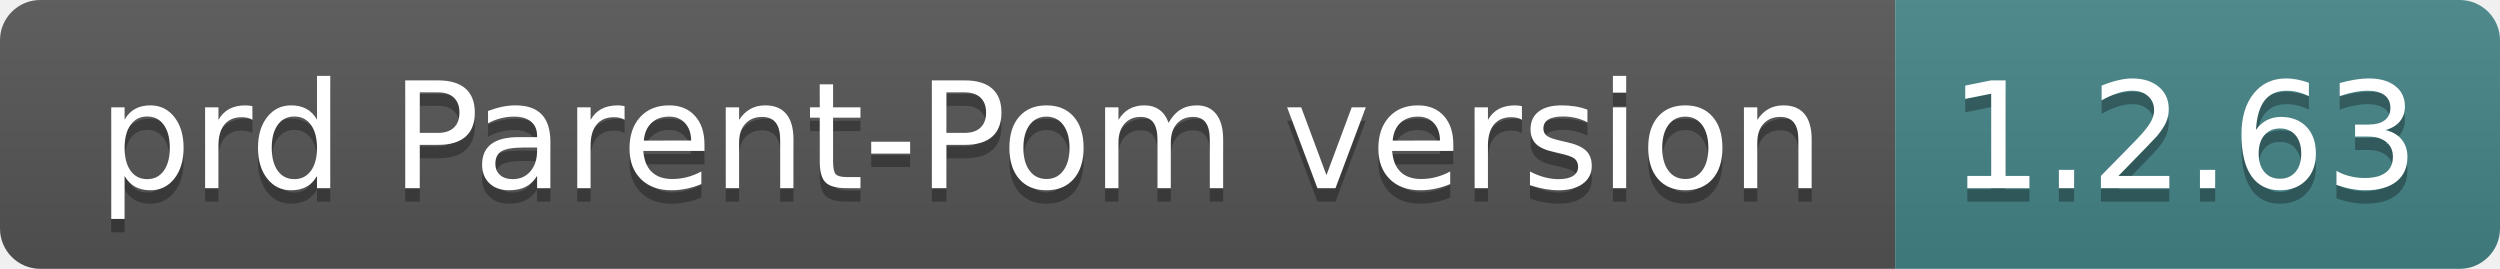
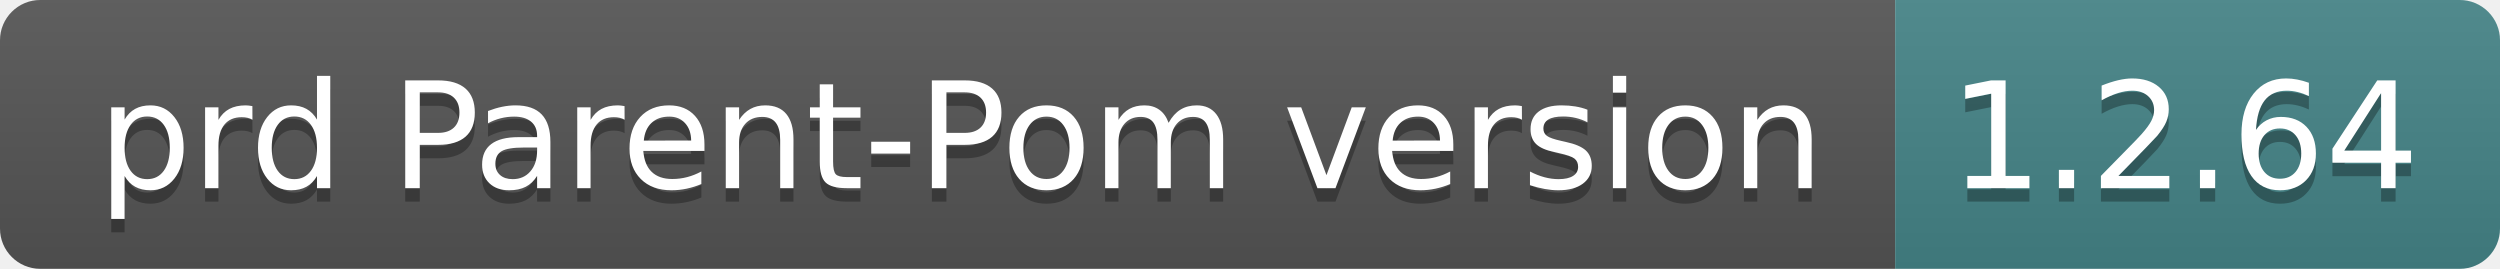
- <svg xmlns="http://www.w3.org/2000/svg" width="186" height="20" role="img" aria-label="prd Parent-Pom version: 1.2.63">
+ <svg xmlns="http://www.w3.org/2000/svg" width="186" height="20" role="img" aria-label="prd Parent-Pom version: 1.2.64">
  <linearGradient id="s" x2="0" y2="100%">
    <stop offset="0" stop-color="#bbb" stop-opacity=".1" />
    <stop offset="1" stop-opacity=".1" />
  </linearGradient>
  <clipPath id="r">
    <rect width="186" height="20" rx="3" fill="#fff" />
  </clipPath>
  <g clip-path="url(#r)">
    <rect width="141" height="20" fill="#555" />
    <rect x="141" width="45" height="20" fill="#458588" />
    <rect width="186" height="20" fill="url(#s)" />
  </g>
  <g fill="#fff" text-anchor="middle" font-family="Verdana,Geneva,DejaVu Sans,sans-serif" text-rendering="geometricPrecision" font-size="110">
    <text aria-hidden="true" x="715" y="150" fill="#010101" fill-opacity=".3" transform="scale(.1)" textLength="1310">prd Parent-Pom version</text>
    <text x="715" y="140" transform="scale(.1)" fill="#fff" textLength="1310">prd Parent-Pom version</text>
-     <text aria-hidden="true" x="1625" y="150" fill="#010101" fill-opacity=".3" transform="scale(.1)" textLength="350">1.2.63</text>
-     <text x="1625" y="140" transform="scale(.1)" fill="#fff" textLength="350">1.2.63</text>
+     <text aria-hidden="true" x="1625" y="150" fill="#010101" fill-opacity=".3" transform="scale(.1)" textLength="350">1.2.64</text>
+     <text x="1625" y="140" transform="scale(.1)" fill="#fff" textLength="350">1.2.64</text>
  </g>
</svg>
